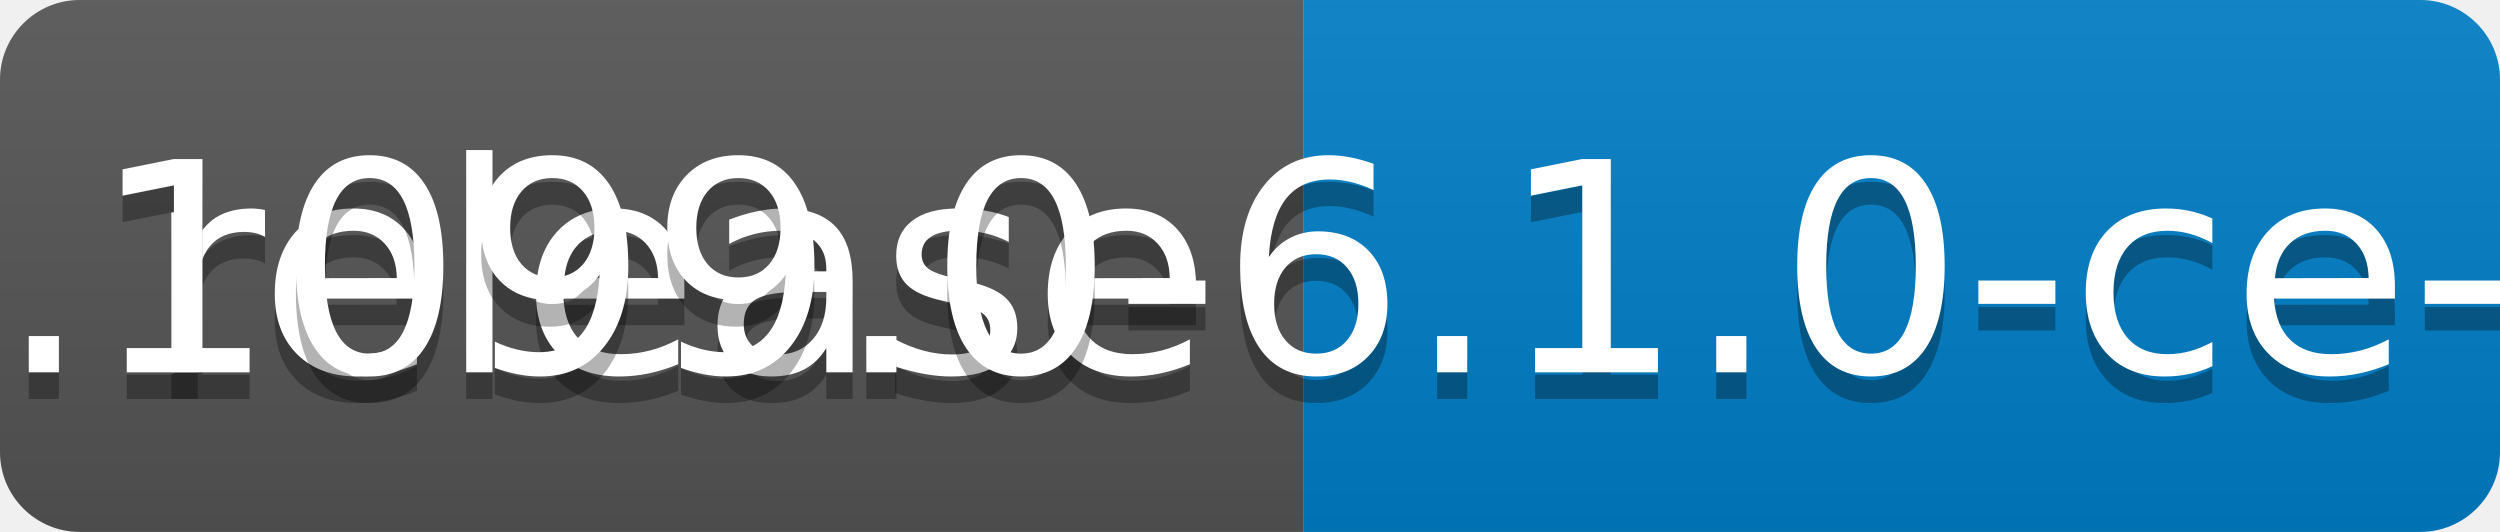
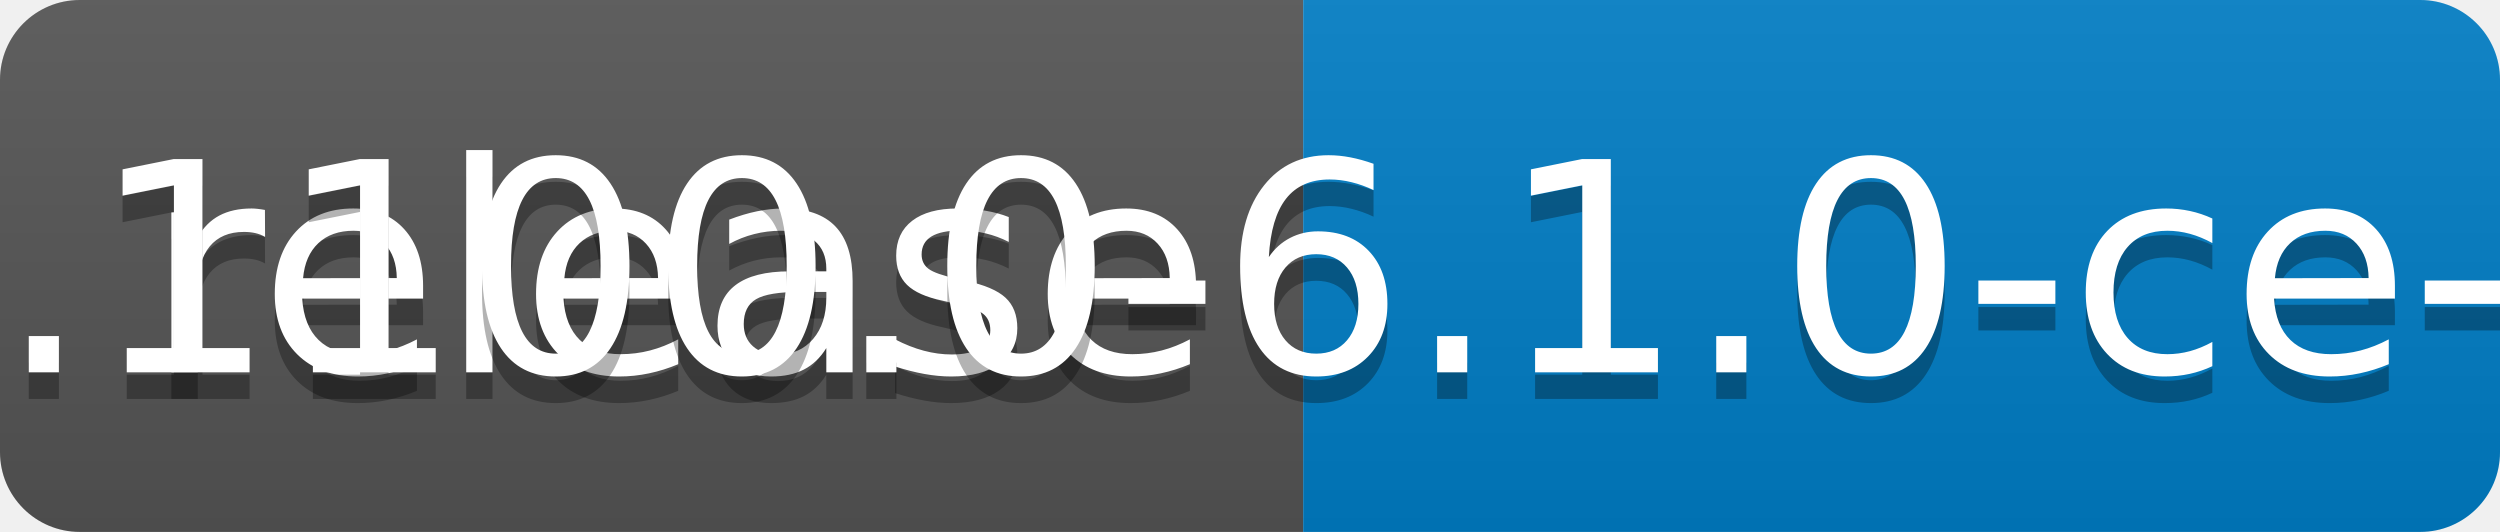
<svg xmlns="http://www.w3.org/2000/svg" width="94" height="20">
  <linearGradient id="b" x2="0" y2="100%">
    <stop offset="0" stop-color="#bbb" stop-opacity=".1" />
    <stop offset="1" stop-opacity=".1" />
  </linearGradient>
  <clipPath id="a">
    <rect width="94" height="20" rx="3" fill="#fff" />
  </clipPath>
  <g clip-path="url(#a)">
    <path fill="#555" d="M0 0h49v20H0z" />
    <path fill="#007ec6" d="M49 0h45v20H49z" />
    <path fill="url(#b)" d="M0 0h94v20H0z" />
  </g>
  <g fill="#fff" text-anchor="middle" font-family="DejaVu Sans,Verdana,Geneva,sans-serif" font-size="110">
    <text x="255" y="150" fill="#010101" fill-opacity=".3" transform="scale(.1)" textLength="390">release</text>
    <text x="255" y="140" transform="scale(.1)" textLength="390">release</text>
-     <text x="705" y="150" fill="#010101" fill-opacity=".3" transform="scale(.1)" textLength="350">v0.1099.0-6.1.0-ce-SNAPSHOT</text>
-     <text x="705" y="140" transform="scale(.1)" textLength="350">v0.1099.0-6.1.0-ce-SNAPSHOT</text>
+     <text x="705" y="150" fill="#010101" fill-opacity=".3" transform="scale(.1)" textLength="350">v0.1100.0-6.1.0-ce-SNAPSHOT</text>
+     <text x="705" y="140" transform="scale(.1)" textLength="350">v0.1100.0-6.1.0-ce-SNAPSHOT</text>
  </g>
</svg>
